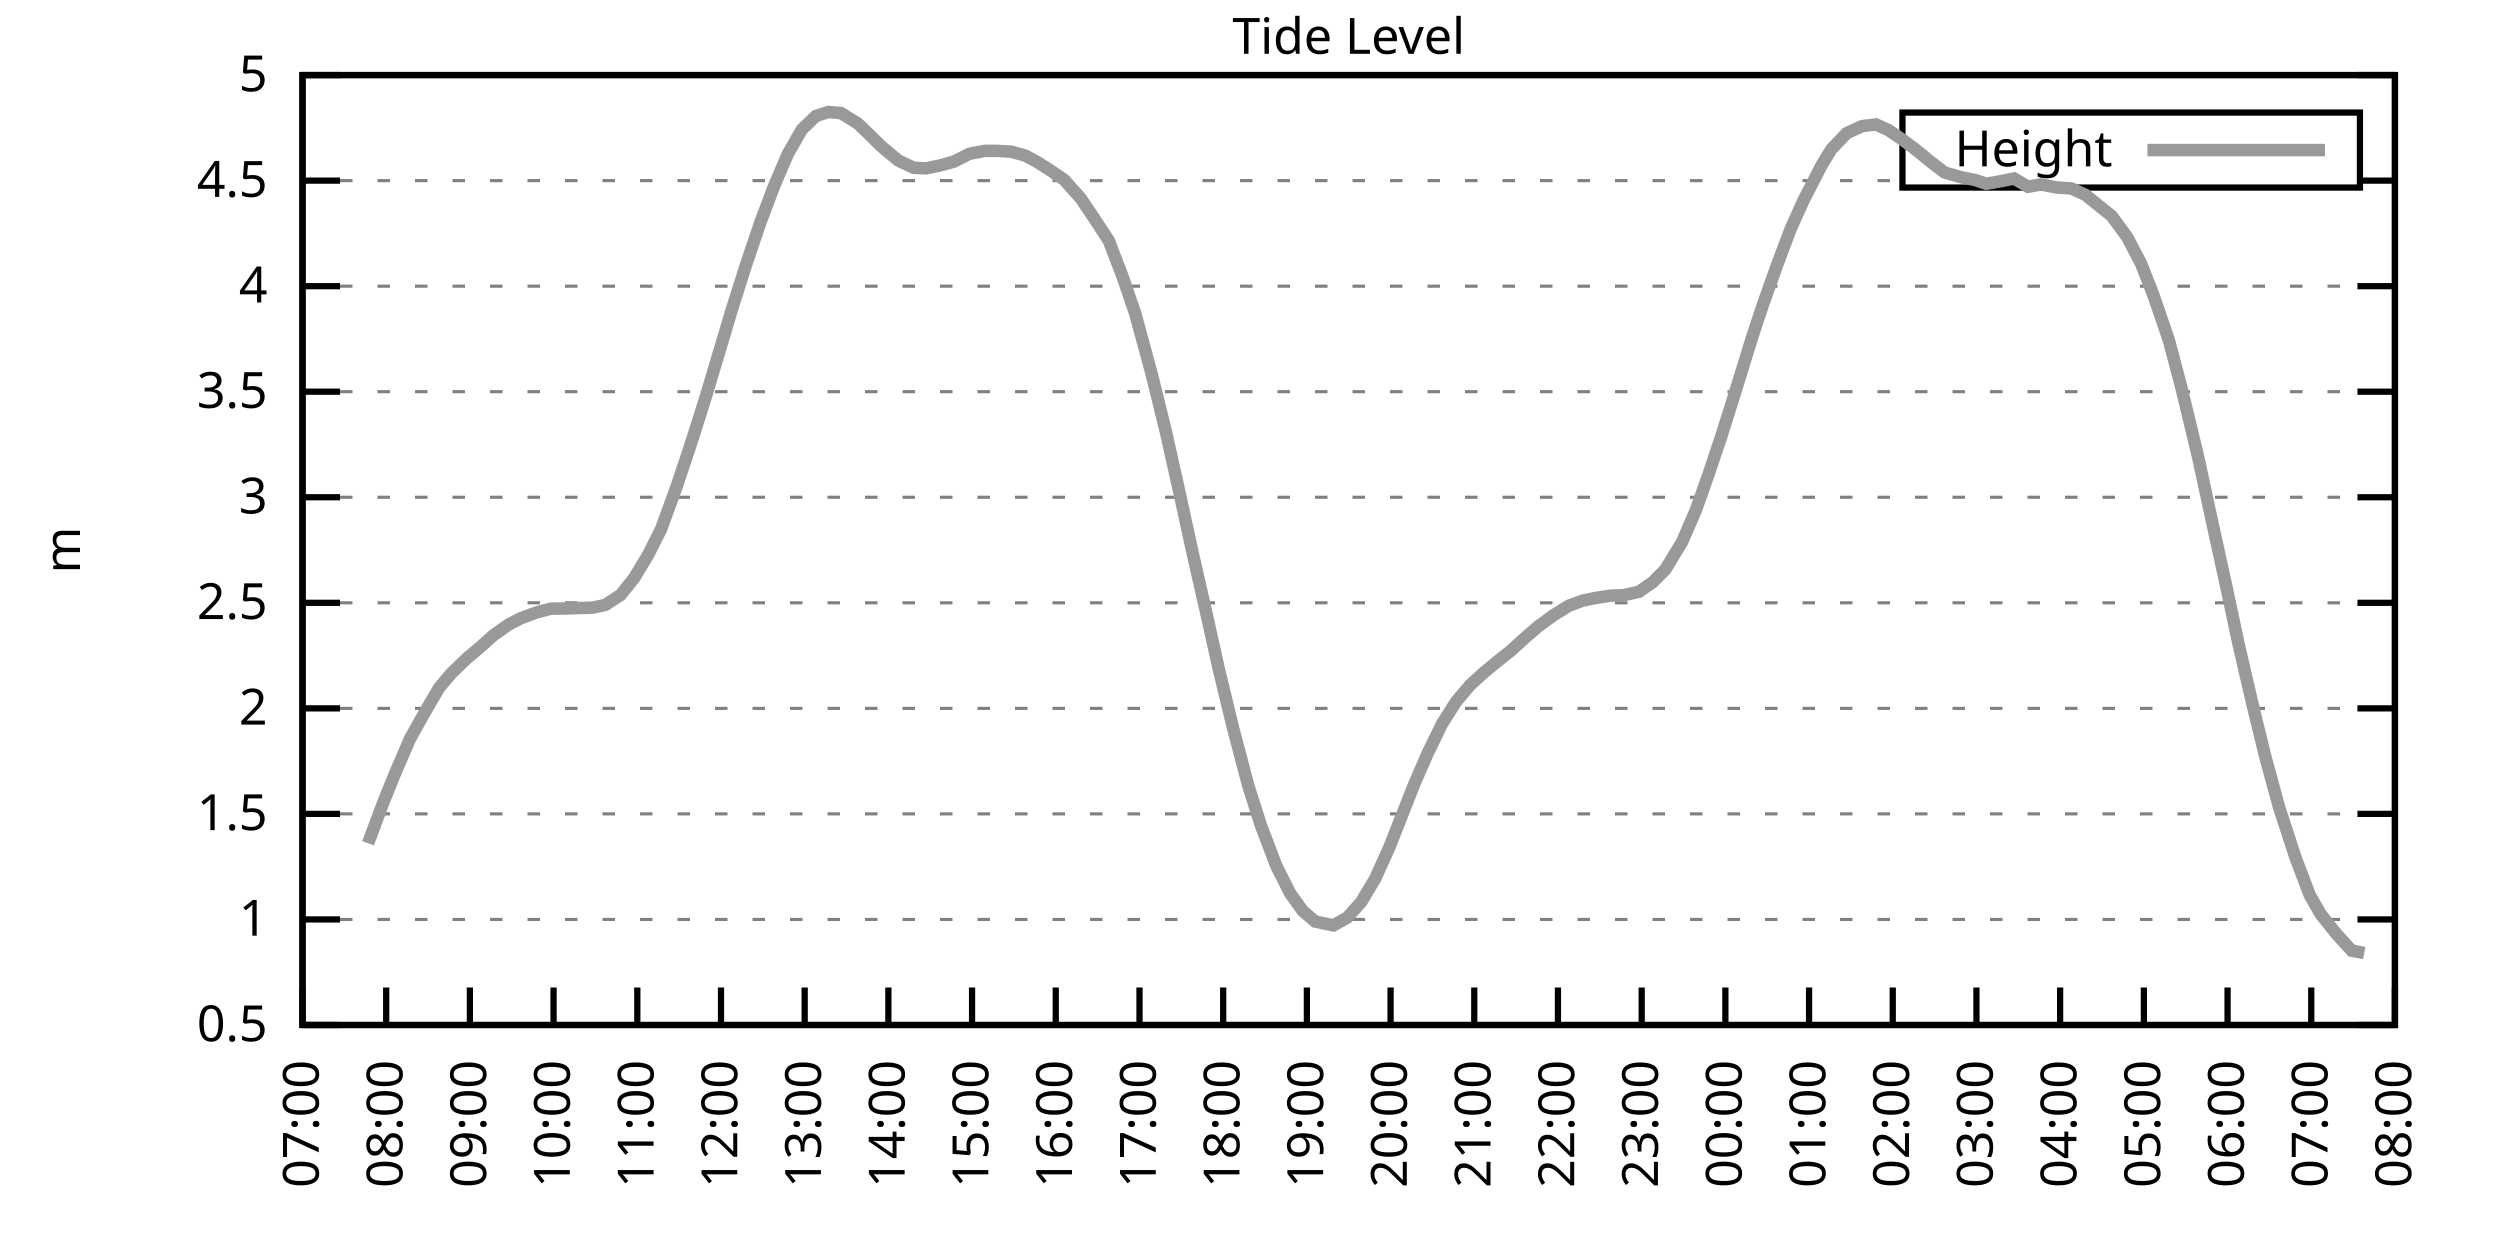
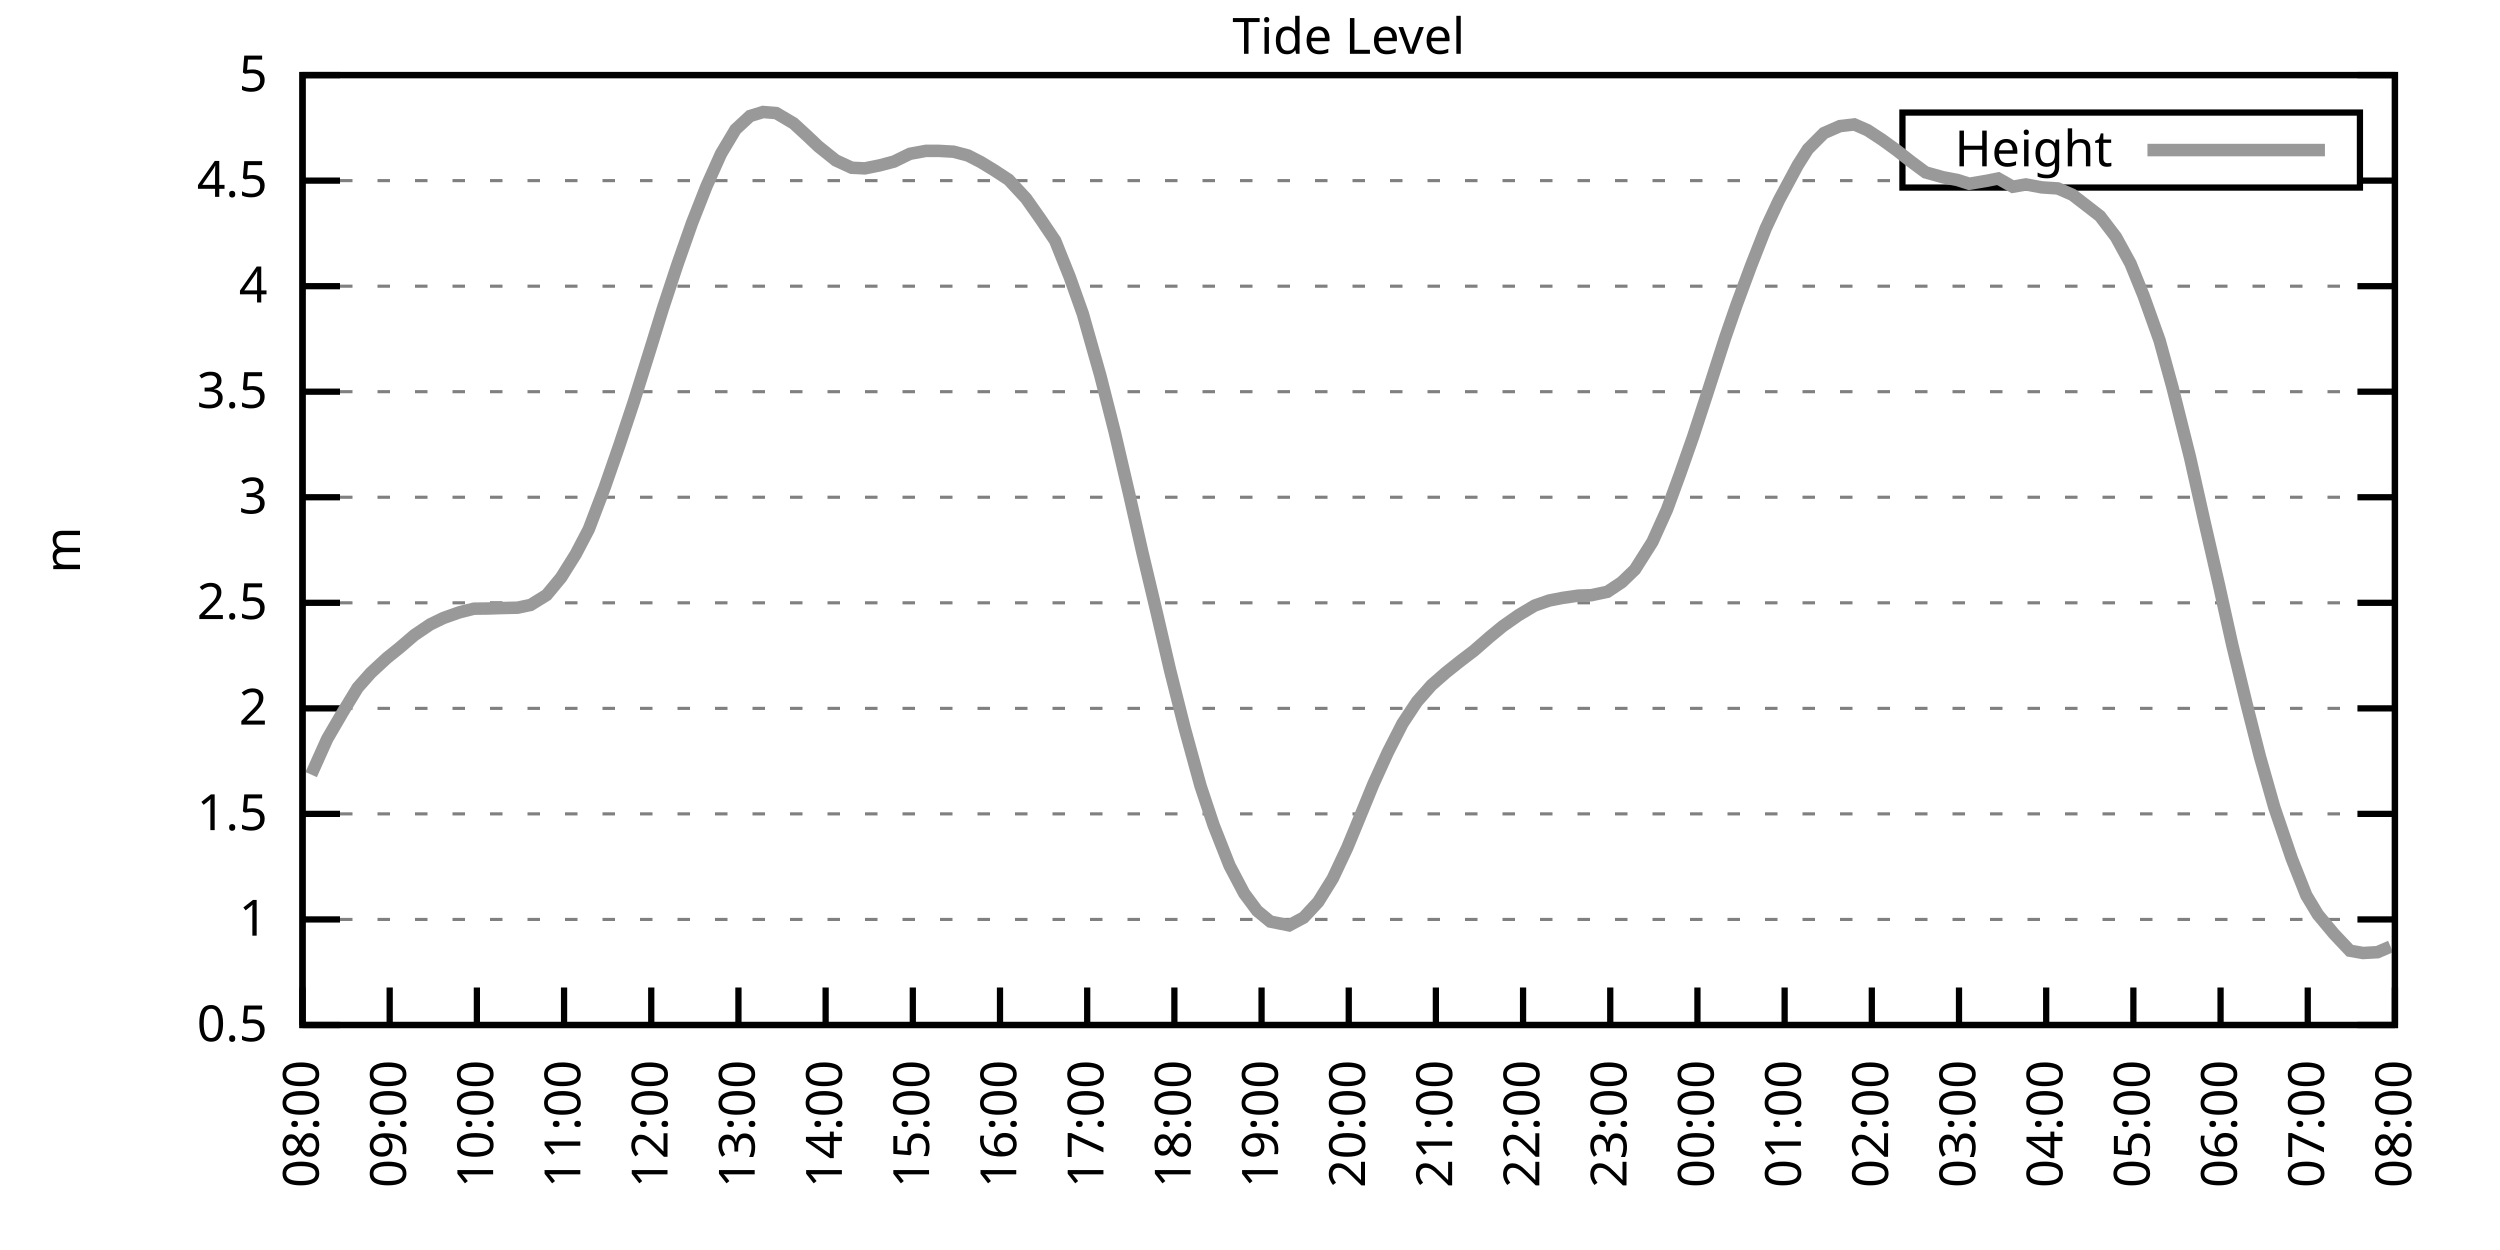
<svg xmlns="http://www.w3.org/2000/svg" xmlns:xlink="http://www.w3.org/1999/xlink" width="400" height="200" viewBox="0 0 400 200">
  <g id="gnuplot_canvas">
    <rect x="0" y="0" width="400" height="200" fill="none" />
    <defs>
      <circle id="gpDot" r="0.5" stroke-width="0.5" stroke="currentColor" />
      <path id="gpPt0" stroke-width="0.333" stroke="currentColor" d="M-1,0 h2 M0,-1 v2" />
      <path id="gpPt1" stroke-width="0.333" stroke="currentColor" d="M-1,-1 L1,1 M1,-1 L-1,1" />
      <path id="gpPt2" stroke-width="0.333" stroke="currentColor" d="M-1,0 L1,0 M0,-1 L0,1 M-1,-1 L1,1 M-1,1 L1,-1" />
      <rect id="gpPt3" stroke-width="0.333" stroke="currentColor" x="-1" y="-1" width="2" height="2" />
      <rect id="gpPt4" stroke-width="0.333" stroke="currentColor" fill="currentColor" x="-1" y="-1" width="2" height="2" />
      <circle id="gpPt5" stroke-width="0.333" stroke="currentColor" cx="0" cy="0" r="1" />
      <use xlink:href="#gpPt5" id="gpPt6" fill="currentColor" stroke="none" />
      <path id="gpPt7" stroke-width="0.333" stroke="currentColor" d="M0,-1.33 L-1.33,0.67 L1.33,0.67 z" />
      <use xlink:href="#gpPt7" id="gpPt8" fill="currentColor" stroke="none" />
      <use xlink:href="#gpPt7" id="gpPt9" stroke="currentColor" transform="rotate(180)" />
      <use xlink:href="#gpPt9" id="gpPt10" fill="currentColor" stroke="none" />
      <use xlink:href="#gpPt3" id="gpPt11" stroke="currentColor" transform="rotate(45)" />
      <use xlink:href="#gpPt11" id="gpPt12" fill="currentColor" stroke="none" />
      <path id="gpPt13" stroke-width="0.333" stroke="currentColor" d="M0,1.330 L1.265,0.411 L0.782,-1.067 L-0.782,-1.076 L-1.265,0.411 z" />
      <use xlink:href="#gpPt13" id="gpPt14" fill="currentColor" stroke="none" />
      <filter id="textbox" filterUnits="objectBoundingBox" x="0" y="0" height="1" width="1">
        <feFlood flood-color="white" flood-opacity="1" result="bgnd" />
        <feComposite in="SourceGraphic" in2="bgnd" operator="atop" />
      </filter>
      <filter id="greybox" filterUnits="objectBoundingBox" x="0" y="0" height="1" width="1">
        <feFlood flood-color="lightgrey" flood-opacity="1" result="grey" />
        <feComposite in="SourceGraphic" in2="grey" operator="atop" />
      </filter>
    </defs>
    <g fill="none" color="white" stroke="currentColor" stroke-width="1.00" stroke-linecap="butt" stroke-linejoin="miter">
</g>
    <g fill="none" color="black" stroke="currentColor" stroke-width="1.00" stroke-linecap="butt" stroke-linejoin="miter">
      <g stroke="none" shape-rendering="crispEdges">
        <polygon fill="rgb(255, 255, 255)" points="48.40,164.00 383.18,164.00 383.18,12.02 48.40,12.02 " />
      </g>
    </g>
    <g fill="none" color="black" stroke="currentColor" stroke-width="1.00" stroke-linecap="butt" stroke-linejoin="miter">
</g>
    <g fill="none" color="black" stroke="black" stroke-width="0.50" stroke-linecap="butt" stroke-linejoin="miter">
</g>
    <g fill="none" color="gray" stroke="currentColor" stroke-width="0.50" stroke-linecap="butt" stroke-linejoin="miter">
      <path stroke="gray" stroke-dasharray="2,4" class="gridline" d="M48.40,164.00 L383.19,164.00  " />
    </g>
    <g fill="none" color="gray" stroke="gray" stroke-width="1.00" stroke-linecap="butt" stroke-linejoin="miter">
</g>
    <g fill="none" color="black" stroke="currentColor" stroke-width="1.00" stroke-linecap="butt" stroke-linejoin="miter">
      <path stroke="black" d="M48.40,164.00 L54.40,164.00 M383.19,164.00 L377.19,164.00  " />
      <g transform="translate(42.80,166.60)" stroke="none" fill="black" font-family="Sans" font-size="8.00" text-anchor="end">
        <text>
          <tspan font-family="Sans"> 0.5</tspan>
        </text>
      </g>
    </g>
    <g fill="none" color="black" stroke="currentColor" stroke-width="1.00" stroke-linecap="butt" stroke-linejoin="miter">
</g>
    <g fill="none" color="black" stroke="black" stroke-width="0.50" stroke-linecap="butt" stroke-linejoin="miter">
</g>
    <g fill="none" color="gray" stroke="currentColor" stroke-width="0.50" stroke-linecap="butt" stroke-linejoin="miter">
      <path stroke="gray" stroke-dasharray="2,4" class="gridline" d="M48.40,147.11 L383.19,147.11  " />
    </g>
    <g fill="none" color="gray" stroke="gray" stroke-width="1.00" stroke-linecap="butt" stroke-linejoin="miter">
</g>
    <g fill="none" color="black" stroke="currentColor" stroke-width="1.00" stroke-linecap="butt" stroke-linejoin="miter">
      <path stroke="black" d="M48.40,147.11 L54.40,147.11 M383.19,147.11 L377.19,147.11  " />
      <g transform="translate(42.80,149.71)" stroke="none" fill="black" font-family="Sans" font-size="8.00" text-anchor="end">
        <text>
          <tspan font-family="Sans"> 1</tspan>
        </text>
      </g>
    </g>
    <g fill="none" color="black" stroke="currentColor" stroke-width="1.00" stroke-linecap="butt" stroke-linejoin="miter">
</g>
    <g fill="none" color="black" stroke="black" stroke-width="0.50" stroke-linecap="butt" stroke-linejoin="miter">
</g>
    <g fill="none" color="gray" stroke="currentColor" stroke-width="0.50" stroke-linecap="butt" stroke-linejoin="miter">
      <path stroke="gray" stroke-dasharray="2,4" class="gridline" d="M48.40,130.22 L383.19,130.22  " />
    </g>
    <g fill="none" color="gray" stroke="gray" stroke-width="1.00" stroke-linecap="butt" stroke-linejoin="miter">
</g>
    <g fill="none" color="black" stroke="currentColor" stroke-width="1.00" stroke-linecap="butt" stroke-linejoin="miter">
      <path stroke="black" d="M48.40,130.22 L54.40,130.22 M383.19,130.22 L377.19,130.22  " />
      <g transform="translate(42.80,132.82)" stroke="none" fill="black" font-family="Sans" font-size="8.00" text-anchor="end">
        <text>
          <tspan font-family="Sans"> 1.5</tspan>
        </text>
      </g>
    </g>
    <g fill="none" color="black" stroke="currentColor" stroke-width="1.00" stroke-linecap="butt" stroke-linejoin="miter">
</g>
    <g fill="none" color="black" stroke="black" stroke-width="0.50" stroke-linecap="butt" stroke-linejoin="miter">
</g>
    <g fill="none" color="gray" stroke="currentColor" stroke-width="0.50" stroke-linecap="butt" stroke-linejoin="miter">
      <path stroke="gray" stroke-dasharray="2,4" class="gridline" d="M48.40,113.34 L383.19,113.34  " />
    </g>
    <g fill="none" color="gray" stroke="gray" stroke-width="1.00" stroke-linecap="butt" stroke-linejoin="miter">
</g>
    <g fill="none" color="black" stroke="currentColor" stroke-width="1.00" stroke-linecap="butt" stroke-linejoin="miter">
      <path stroke="black" d="M48.40,113.34 L54.40,113.34 M383.19,113.34 L377.19,113.34  " />
      <g transform="translate(42.80,115.94)" stroke="none" fill="black" font-family="Sans" font-size="8.00" text-anchor="end">
        <text>
          <tspan font-family="Sans"> 2</tspan>
        </text>
      </g>
    </g>
    <g fill="none" color="black" stroke="currentColor" stroke-width="1.00" stroke-linecap="butt" stroke-linejoin="miter">
</g>
    <g fill="none" color="black" stroke="black" stroke-width="0.50" stroke-linecap="butt" stroke-linejoin="miter">
</g>
    <g fill="none" color="gray" stroke="currentColor" stroke-width="0.50" stroke-linecap="butt" stroke-linejoin="miter">
      <path stroke="gray" stroke-dasharray="2,4" class="gridline" d="M48.40,96.45 L383.19,96.45  " />
    </g>
    <g fill="none" color="gray" stroke="gray" stroke-width="1.00" stroke-linecap="butt" stroke-linejoin="miter">
</g>
    <g fill="none" color="black" stroke="currentColor" stroke-width="1.00" stroke-linecap="butt" stroke-linejoin="miter">
      <path stroke="black" d="M48.40,96.45 L54.40,96.45 M383.19,96.45 L377.19,96.45  " />
      <g transform="translate(42.80,99.05)" stroke="none" fill="black" font-family="Sans" font-size="8.00" text-anchor="end">
        <text>
          <tspan font-family="Sans"> 2.5</tspan>
        </text>
      </g>
    </g>
    <g fill="none" color="black" stroke="currentColor" stroke-width="1.00" stroke-linecap="butt" stroke-linejoin="miter">
</g>
    <g fill="none" color="black" stroke="black" stroke-width="0.50" stroke-linecap="butt" stroke-linejoin="miter">
</g>
    <g fill="none" color="gray" stroke="currentColor" stroke-width="0.50" stroke-linecap="butt" stroke-linejoin="miter">
      <path stroke="gray" stroke-dasharray="2,4" class="gridline" d="M48.40,79.56 L383.19,79.56  " />
    </g>
    <g fill="none" color="gray" stroke="gray" stroke-width="1.00" stroke-linecap="butt" stroke-linejoin="miter">
</g>
    <g fill="none" color="black" stroke="currentColor" stroke-width="1.00" stroke-linecap="butt" stroke-linejoin="miter">
      <path stroke="black" d="M48.40,79.56 L54.40,79.56 M383.19,79.56 L377.19,79.56  " />
      <g transform="translate(42.80,82.16)" stroke="none" fill="black" font-family="Sans" font-size="8.00" text-anchor="end">
        <text>
          <tspan font-family="Sans"> 3</tspan>
        </text>
      </g>
    </g>
    <g fill="none" color="black" stroke="currentColor" stroke-width="1.00" stroke-linecap="butt" stroke-linejoin="miter">
</g>
    <g fill="none" color="black" stroke="black" stroke-width="0.50" stroke-linecap="butt" stroke-linejoin="miter">
</g>
    <g fill="none" color="gray" stroke="currentColor" stroke-width="0.50" stroke-linecap="butt" stroke-linejoin="miter">
      <path stroke="gray" stroke-dasharray="2,4" class="gridline" d="M48.40,62.67 L383.19,62.67  " />
    </g>
    <g fill="none" color="gray" stroke="gray" stroke-width="1.00" stroke-linecap="butt" stroke-linejoin="miter">
</g>
    <g fill="none" color="black" stroke="currentColor" stroke-width="1.00" stroke-linecap="butt" stroke-linejoin="miter">
      <path stroke="black" d="M48.40,62.67 L54.40,62.67 M383.19,62.67 L377.19,62.67  " />
      <g transform="translate(42.80,65.27)" stroke="none" fill="black" font-family="Sans" font-size="8.00" text-anchor="end">
        <text>
          <tspan font-family="Sans"> 3.5</tspan>
        </text>
      </g>
    </g>
    <g fill="none" color="black" stroke="currentColor" stroke-width="1.00" stroke-linecap="butt" stroke-linejoin="miter">
</g>
    <g fill="none" color="black" stroke="black" stroke-width="0.50" stroke-linecap="butt" stroke-linejoin="miter">
</g>
    <g fill="none" color="gray" stroke="currentColor" stroke-width="0.50" stroke-linecap="butt" stroke-linejoin="miter">
      <path stroke="gray" stroke-dasharray="2,4" class="gridline" d="M48.40,45.79 L383.19,45.79  " />
    </g>
    <g fill="none" color="gray" stroke="gray" stroke-width="1.00" stroke-linecap="butt" stroke-linejoin="miter">
</g>
    <g fill="none" color="black" stroke="currentColor" stroke-width="1.00" stroke-linecap="butt" stroke-linejoin="miter">
      <path stroke="black" d="M48.40,45.79 L54.40,45.79 M383.19,45.79 L377.19,45.79  " />
      <g transform="translate(42.80,48.39)" stroke="none" fill="black" font-family="Sans" font-size="8.00" text-anchor="end">
        <text>
          <tspan font-family="Sans"> 4</tspan>
        </text>
      </g>
    </g>
    <g fill="none" color="black" stroke="currentColor" stroke-width="1.00" stroke-linecap="butt" stroke-linejoin="miter">
</g>
    <g fill="none" color="black" stroke="black" stroke-width="0.50" stroke-linecap="butt" stroke-linejoin="miter">
</g>
    <g fill="none" color="gray" stroke="currentColor" stroke-width="0.50" stroke-linecap="butt" stroke-linejoin="miter">
      <path stroke="gray" stroke-dasharray="2,4" class="gridline" d="M48.40,28.90 L304.39,28.90 M377.59,28.90 L383.19,28.90  " />
    </g>
    <g fill="none" color="gray" stroke="gray" stroke-width="1.00" stroke-linecap="butt" stroke-linejoin="miter">
</g>
    <g fill="none" color="black" stroke="currentColor" stroke-width="1.00" stroke-linecap="butt" stroke-linejoin="miter">
      <path stroke="black" d="M48.40,28.90 L54.40,28.90 M383.19,28.90 L377.19,28.90  " />
      <g transform="translate(42.80,31.50)" stroke="none" fill="black" font-family="Sans" font-size="8.00" text-anchor="end">
        <text>
          <tspan font-family="Sans"> 4.5</tspan>
        </text>
      </g>
    </g>
    <g fill="none" color="black" stroke="currentColor" stroke-width="1.00" stroke-linecap="butt" stroke-linejoin="miter">
</g>
    <g fill="none" color="black" stroke="black" stroke-width="0.50" stroke-linecap="butt" stroke-linejoin="miter">
</g>
    <g fill="none" color="gray" stroke="currentColor" stroke-width="0.50" stroke-linecap="butt" stroke-linejoin="miter">
      <path stroke="gray" stroke-dasharray="2,4" class="gridline" d="M48.40,12.01 L383.19,12.01  " />
    </g>
    <g fill="none" color="gray" stroke="gray" stroke-width="1.00" stroke-linecap="butt" stroke-linejoin="miter">
</g>
    <g fill="none" color="black" stroke="currentColor" stroke-width="1.00" stroke-linecap="butt" stroke-linejoin="miter">
      <path stroke="black" d="M48.40,12.01 L54.40,12.01 M383.19,12.01 L377.19,12.01  " />
      <g transform="translate(42.80,14.61)" stroke="none" fill="black" font-family="Sans" font-size="8.00" text-anchor="end">
        <text>
          <tspan font-family="Sans"> 5</tspan>
        </text>
      </g>
    </g>
    <g fill="none" color="black" stroke="currentColor" stroke-width="1.00" stroke-linecap="butt" stroke-linejoin="miter">
      <path stroke="black" d="M48.40,164.00 L48.40,158.00  " />
      <g transform="translate(51.00,169.60) rotate(270.00)" stroke="none" fill="black" font-family="Sans" font-size="8.00" text-anchor="end">
        <text>
-           <tspan font-family="Sans">07:00</tspan>
-         </text>
-       </g>
-     </g>
-     <g fill="none" color="black" stroke="currentColor" stroke-width="1.00" stroke-linecap="butt" stroke-linejoin="miter">
-       <path stroke="black" d="M61.79,164.00 L61.79,158.00  " />
-       <g transform="translate(64.39,169.60) rotate(270.00)" stroke="none" fill="black" font-family="Sans" font-size="8.00" text-anchor="end">
-         <text>
          <tspan font-family="Sans">08:00</tspan>
        </text>
      </g>
    </g>
    <g fill="none" color="black" stroke="currentColor" stroke-width="1.00" stroke-linecap="butt" stroke-linejoin="miter">
-       <path stroke="black" d="M75.18,164.00 L75.18,158.00  " />
-       <g transform="translate(77.78,169.60) rotate(270.00)" stroke="none" fill="black" font-family="Sans" font-size="8.00" text-anchor="end">
+       <path stroke="black" d="M62.35,164.00 L62.35,158.00  " />
+       <g transform="translate(64.95,169.60) rotate(270.00)" stroke="none" fill="black" font-family="Sans" font-size="8.00" text-anchor="end">
        <text>
          <tspan font-family="Sans">09:00</tspan>
        </text>
      </g>
    </g>
    <g fill="none" color="black" stroke="currentColor" stroke-width="1.00" stroke-linecap="butt" stroke-linejoin="miter">
-       <path stroke="black" d="M88.57,164.00 L88.57,158.00  " />
-       <g transform="translate(91.17,169.60) rotate(270.00)" stroke="none" fill="black" font-family="Sans" font-size="8.00" text-anchor="end">
+       <path stroke="black" d="M76.30,164.00 L76.30,158.00  " />
+       <g transform="translate(78.90,169.60) rotate(270.00)" stroke="none" fill="black" font-family="Sans" font-size="8.00" text-anchor="end">
        <text>
          <tspan font-family="Sans">10:00</tspan>
        </text>
      </g>
    </g>
    <g fill="none" color="black" stroke="currentColor" stroke-width="1.00" stroke-linecap="butt" stroke-linejoin="miter">
-       <path stroke="black" d="M101.97,164.00 L101.97,158.00  " />
-       <g transform="translate(104.57,169.60) rotate(270.00)" stroke="none" fill="black" font-family="Sans" font-size="8.00" text-anchor="end">
+       <path stroke="black" d="M90.25,164.00 L90.25,158.00  " />
+       <g transform="translate(92.85,169.60) rotate(270.00)" stroke="none" fill="black" font-family="Sans" font-size="8.00" text-anchor="end">
        <text>
          <tspan font-family="Sans">11:00</tspan>
        </text>
      </g>
    </g>
    <g fill="none" color="black" stroke="currentColor" stroke-width="1.00" stroke-linecap="butt" stroke-linejoin="miter">
-       <path stroke="black" d="M115.36,164.00 L115.36,158.00  " />
-       <g transform="translate(117.96,169.60) rotate(270.00)" stroke="none" fill="black" font-family="Sans" font-size="8.00" text-anchor="end">
+       <path stroke="black" d="M104.20,164.00 L104.20,158.00  " />
+       <g transform="translate(106.80,169.60) rotate(270.00)" stroke="none" fill="black" font-family="Sans" font-size="8.00" text-anchor="end">
        <text>
          <tspan font-family="Sans">12:00</tspan>
        </text>
      </g>
    </g>
    <g fill="none" color="black" stroke="currentColor" stroke-width="1.00" stroke-linecap="butt" stroke-linejoin="miter">
-       <path stroke="black" d="M128.75,164.00 L128.75,158.00  " />
-       <g transform="translate(131.35,169.60) rotate(270.00)" stroke="none" fill="black" font-family="Sans" font-size="8.00" text-anchor="end">
+       <path stroke="black" d="M118.15,164.00 L118.15,158.00  " />
+       <g transform="translate(120.75,169.60) rotate(270.00)" stroke="none" fill="black" font-family="Sans" font-size="8.00" text-anchor="end">
        <text>
          <tspan font-family="Sans">13:00</tspan>
        </text>
      </g>
    </g>
    <g fill="none" color="black" stroke="currentColor" stroke-width="1.00" stroke-linecap="butt" stroke-linejoin="miter">
-       <path stroke="black" d="M142.14,164.00 L142.14,158.00  " />
-       <g transform="translate(144.74,169.60) rotate(270.00)" stroke="none" fill="black" font-family="Sans" font-size="8.00" text-anchor="end">
+       <path stroke="black" d="M132.10,164.00 L132.10,158.00  " />
+       <g transform="translate(134.70,169.60) rotate(270.00)" stroke="none" fill="black" font-family="Sans" font-size="8.00" text-anchor="end">
        <text>
          <tspan font-family="Sans">14:00</tspan>
        </text>
      </g>
    </g>
    <g fill="none" color="black" stroke="currentColor" stroke-width="1.00" stroke-linecap="butt" stroke-linejoin="miter">
-       <path stroke="black" d="M155.53,164.00 L155.53,158.00  " />
-       <g transform="translate(158.13,169.60) rotate(270.00)" stroke="none" fill="black" font-family="Sans" font-size="8.00" text-anchor="end">
+       <path stroke="black" d="M146.05,164.00 L146.05,158.00  " />
+       <g transform="translate(148.65,169.60) rotate(270.00)" stroke="none" fill="black" font-family="Sans" font-size="8.00" text-anchor="end">
        <text>
          <tspan font-family="Sans">15:00</tspan>
        </text>
      </g>
    </g>
    <g fill="none" color="black" stroke="currentColor" stroke-width="1.00" stroke-linecap="butt" stroke-linejoin="miter">
-       <path stroke="black" d="M168.92,164.00 L168.92,158.00  " />
-       <g transform="translate(171.52,169.60) rotate(270.00)" stroke="none" fill="black" font-family="Sans" font-size="8.00" text-anchor="end">
+       <path stroke="black" d="M160.00,164.00 L160.00,158.00  " />
+       <g transform="translate(162.60,169.60) rotate(270.00)" stroke="none" fill="black" font-family="Sans" font-size="8.00" text-anchor="end">
        <text>
          <tspan font-family="Sans">16:00</tspan>
        </text>
      </g>
    </g>
    <g fill="none" color="black" stroke="currentColor" stroke-width="1.00" stroke-linecap="butt" stroke-linejoin="miter">
-       <path stroke="black" d="M182.32,164.00 L182.32,158.00  " />
-       <g transform="translate(184.92,169.60) rotate(270.00)" stroke="none" fill="black" font-family="Sans" font-size="8.00" text-anchor="end">
+       <path stroke="black" d="M173.95,164.00 L173.95,158.00  " />
+       <g transform="translate(176.55,169.60) rotate(270.00)" stroke="none" fill="black" font-family="Sans" font-size="8.00" text-anchor="end">
        <text>
          <tspan font-family="Sans">17:00</tspan>
        </text>
      </g>
    </g>
    <g fill="none" color="black" stroke="currentColor" stroke-width="1.00" stroke-linecap="butt" stroke-linejoin="miter">
-       <path stroke="black" d="M195.71,164.00 L195.71,158.00  " />
-       <g transform="translate(198.31,169.60) rotate(270.00)" stroke="none" fill="black" font-family="Sans" font-size="8.00" text-anchor="end">
+       <path stroke="black" d="M187.90,164.00 L187.90,158.00  " />
+       <g transform="translate(190.50,169.60) rotate(270.00)" stroke="none" fill="black" font-family="Sans" font-size="8.00" text-anchor="end">
        <text>
          <tspan font-family="Sans">18:00</tspan>
        </text>
      </g>
    </g>
    <g fill="none" color="black" stroke="currentColor" stroke-width="1.00" stroke-linecap="butt" stroke-linejoin="miter">
-       <path stroke="black" d="M209.10,164.00 L209.10,158.00  " />
-       <g transform="translate(211.70,169.60) rotate(270.00)" stroke="none" fill="black" font-family="Sans" font-size="8.00" text-anchor="end">
+       <path stroke="black" d="M201.85,164.00 L201.85,158.00  " />
+       <g transform="translate(204.45,169.60) rotate(270.00)" stroke="none" fill="black" font-family="Sans" font-size="8.00" text-anchor="end">
        <text>
          <tspan font-family="Sans">19:00</tspan>
        </text>
      </g>
    </g>
    <g fill="none" color="black" stroke="currentColor" stroke-width="1.00" stroke-linecap="butt" stroke-linejoin="miter">
-       <path stroke="black" d="M222.49,164.00 L222.49,158.00  " />
-       <g transform="translate(225.09,169.60) rotate(270.00)" stroke="none" fill="black" font-family="Sans" font-size="8.00" text-anchor="end">
+       <path stroke="black" d="M215.80,164.00 L215.80,158.00  " />
+       <g transform="translate(218.40,169.60) rotate(270.00)" stroke="none" fill="black" font-family="Sans" font-size="8.00" text-anchor="end">
        <text>
          <tspan font-family="Sans">20:00</tspan>
        </text>
      </g>
    </g>
    <g fill="none" color="black" stroke="currentColor" stroke-width="1.00" stroke-linecap="butt" stroke-linejoin="miter">
-       <path stroke="black" d="M235.88,164.00 L235.88,158.00  " />
-       <g transform="translate(238.48,169.60) rotate(270.00)" stroke="none" fill="black" font-family="Sans" font-size="8.00" text-anchor="end">
+       <path stroke="black" d="M229.74,164.00 L229.74,158.00  " />
+       <g transform="translate(232.34,169.60) rotate(270.00)" stroke="none" fill="black" font-family="Sans" font-size="8.00" text-anchor="end">
        <text>
          <tspan font-family="Sans">21:00</tspan>
        </text>
      </g>
    </g>
    <g fill="none" color="black" stroke="currentColor" stroke-width="1.00" stroke-linecap="butt" stroke-linejoin="miter">
-       <path stroke="black" d="M249.27,164.00 L249.27,158.00  " />
-       <g transform="translate(251.87,169.60) rotate(270.00)" stroke="none" fill="black" font-family="Sans" font-size="8.00" text-anchor="end">
+       <path stroke="black" d="M243.69,164.00 L243.69,158.00  " />
+       <g transform="translate(246.29,169.60) rotate(270.00)" stroke="none" fill="black" font-family="Sans" font-size="8.00" text-anchor="end">
        <text>
          <tspan font-family="Sans">22:00</tspan>
        </text>
      </g>
    </g>
    <g fill="none" color="black" stroke="currentColor" stroke-width="1.00" stroke-linecap="butt" stroke-linejoin="miter">
-       <path stroke="black" d="M262.67,164.00 L262.67,158.00  " />
-       <g transform="translate(265.27,169.60) rotate(270.00)" stroke="none" fill="black" font-family="Sans" font-size="8.00" text-anchor="end">
+       <path stroke="black" d="M257.64,164.00 L257.64,158.00  " />
+       <g transform="translate(260.24,169.60) rotate(270.00)" stroke="none" fill="black" font-family="Sans" font-size="8.00" text-anchor="end">
        <text>
          <tspan font-family="Sans">23:00</tspan>
        </text>
      </g>
    </g>
    <g fill="none" color="black" stroke="currentColor" stroke-width="1.00" stroke-linecap="butt" stroke-linejoin="miter">
-       <path stroke="black" d="M276.06,164.00 L276.06,158.00  " />
-       <g transform="translate(278.66,169.60) rotate(270.00)" stroke="none" fill="black" font-family="Sans" font-size="8.00" text-anchor="end">
+       <path stroke="black" d="M271.59,164.00 L271.59,158.00  " />
+       <g transform="translate(274.19,169.60) rotate(270.00)" stroke="none" fill="black" font-family="Sans" font-size="8.00" text-anchor="end">
        <text>
          <tspan font-family="Sans">00:00</tspan>
        </text>
      </g>
    </g>
    <g fill="none" color="black" stroke="currentColor" stroke-width="1.00" stroke-linecap="butt" stroke-linejoin="miter">
-       <path stroke="black" d="M289.45,164.00 L289.45,158.00  " />
-       <g transform="translate(292.05,169.60) rotate(270.00)" stroke="none" fill="black" font-family="Sans" font-size="8.00" text-anchor="end">
+       <path stroke="black" d="M285.54,164.00 L285.54,158.00  " />
+       <g transform="translate(288.14,169.60) rotate(270.00)" stroke="none" fill="black" font-family="Sans" font-size="8.00" text-anchor="end">
        <text>
          <tspan font-family="Sans">01:00</tspan>
        </text>
      </g>
    </g>
    <g fill="none" color="black" stroke="currentColor" stroke-width="1.00" stroke-linecap="butt" stroke-linejoin="miter">
-       <path stroke="black" d="M302.84,164.00 L302.84,158.00  " />
-       <g transform="translate(305.44,169.60) rotate(270.00)" stroke="none" fill="black" font-family="Sans" font-size="8.00" text-anchor="end">
+       <path stroke="black" d="M299.49,164.00 L299.49,158.00  " />
+       <g transform="translate(302.09,169.60) rotate(270.00)" stroke="none" fill="black" font-family="Sans" font-size="8.00" text-anchor="end">
        <text>
          <tspan font-family="Sans">02:00</tspan>
        </text>
      </g>
    </g>
    <g fill="none" color="black" stroke="currentColor" stroke-width="1.00" stroke-linecap="butt" stroke-linejoin="miter">
-       <path stroke="black" d="M316.23,164.00 L316.23,158.00  " />
-       <g transform="translate(318.83,169.60) rotate(270.00)" stroke="none" fill="black" font-family="Sans" font-size="8.00" text-anchor="end">
+       <path stroke="black" d="M313.44,164.00 L313.44,158.00  " />
+       <g transform="translate(316.04,169.60) rotate(270.00)" stroke="none" fill="black" font-family="Sans" font-size="8.00" text-anchor="end">
        <text>
          <tspan font-family="Sans">03:00</tspan>
        </text>
      </g>
    </g>
    <g fill="none" color="black" stroke="currentColor" stroke-width="1.00" stroke-linecap="butt" stroke-linejoin="miter">
-       <path stroke="black" d="M329.62,164.00 L329.62,158.00  " />
-       <g transform="translate(332.22,169.60) rotate(270.00)" stroke="none" fill="black" font-family="Sans" font-size="8.00" text-anchor="end">
+       <path stroke="black" d="M327.39,164.00 L327.39,158.00  " />
+       <g transform="translate(329.99,169.60) rotate(270.00)" stroke="none" fill="black" font-family="Sans" font-size="8.00" text-anchor="end">
        <text>
          <tspan font-family="Sans">04:00</tspan>
        </text>
      </g>
    </g>
    <g fill="none" color="black" stroke="currentColor" stroke-width="1.00" stroke-linecap="butt" stroke-linejoin="miter">
-       <path stroke="black" d="M343.02,164.00 L343.02,158.00  " />
-       <g transform="translate(345.62,169.60) rotate(270.00)" stroke="none" fill="black" font-family="Sans" font-size="8.00" text-anchor="end">
+       <path stroke="black" d="M341.34,164.00 L341.34,158.00  " />
+       <g transform="translate(343.94,169.60) rotate(270.00)" stroke="none" fill="black" font-family="Sans" font-size="8.00" text-anchor="end">
        <text>
          <tspan font-family="Sans">05:00</tspan>
        </text>
      </g>
    </g>
    <g fill="none" color="black" stroke="currentColor" stroke-width="1.00" stroke-linecap="butt" stroke-linejoin="miter">
-       <path stroke="black" d="M356.41,164.00 L356.41,158.00  " />
-       <g transform="translate(359.01,169.60) rotate(270.00)" stroke="none" fill="black" font-family="Sans" font-size="8.00" text-anchor="end">
+       <path stroke="black" d="M355.29,164.00 L355.29,158.00  " />
+       <g transform="translate(357.89,169.60) rotate(270.00)" stroke="none" fill="black" font-family="Sans" font-size="8.00" text-anchor="end">
        <text>
          <tspan font-family="Sans">06:00</tspan>
        </text>
      </g>
    </g>
    <g fill="none" color="black" stroke="currentColor" stroke-width="1.00" stroke-linecap="butt" stroke-linejoin="miter">
-       <path stroke="black" d="M369.80,164.00 L369.80,158.00  " />
-       <g transform="translate(372.40,169.60) rotate(270.00)" stroke="none" fill="black" font-family="Sans" font-size="8.00" text-anchor="end">
+       <path stroke="black" d="M369.24,164.00 L369.24,158.00  " />
+       <g transform="translate(371.84,169.60) rotate(270.00)" stroke="none" fill="black" font-family="Sans" font-size="8.00" text-anchor="end">
        <text>
          <tspan font-family="Sans">07:00</tspan>
        </text>
      </g>
    </g>
    <g fill="none" color="black" stroke="currentColor" stroke-width="1.00" stroke-linecap="butt" stroke-linejoin="miter">
      <path stroke="black" d="M383.19,164.00 L383.19,158.00  " />
      <g transform="translate(385.79,169.60) rotate(270.00)" stroke="none" fill="black" font-family="Sans" font-size="8.00" text-anchor="end">
        <text>
          <tspan font-family="Sans">08:00</tspan>
        </text>
      </g>
    </g>
    <g fill="none" color="black" stroke="currentColor" stroke-width="1.00" stroke-linecap="butt" stroke-linejoin="miter">
</g>
    <g fill="none" color="black" stroke="currentColor" stroke-width="1.00" stroke-linecap="butt" stroke-linejoin="miter">
      <path stroke="black" d="M48.40,12.01 L48.40,164.00 L383.19,164.00 L383.19,12.01 L48.40,12.01 Z  " />
    </g>
    <g fill="none" color="black" stroke="currentColor" stroke-width="1.00" stroke-linecap="butt" stroke-linejoin="miter">
</g>
    <g fill="none" color="black" stroke="currentColor" stroke-width="1.00" stroke-linecap="butt" stroke-linejoin="miter">
      <path stroke="black" d="M304.39,30.01 L304.39,18.01 L377.59,18.01 L377.59,30.01 L304.39,30.01 Z  " />
    </g>
    <g id="Tide_level_plot_1">
      <g fill="none" color="white" stroke="black" stroke-width="2.00" stroke-linecap="butt" stroke-linejoin="miter">
</g>
      <g fill="none" color="black" stroke="currentColor" stroke-width="2.00" stroke-linecap="butt" stroke-linejoin="miter">
        <g transform="translate(337.99,26.61)" stroke="none" fill="black" font-family="Sans" font-size="8.00" text-anchor="end">
          <text>
            <tspan font-family="Sans">Height</tspan>
          </text>
        </g>
      </g>
      <g fill="none" color="black" stroke="currentColor" stroke-width="2.00" stroke-linecap="butt" stroke-linejoin="miter">
-         <path stroke="rgb(153, 153, 153)" d="M343.59,24.01 L371.99,24.01 M58.89,134.92 L61.35,128.33 L63.13,123.94 L65.59,118.23 L68.04,113.84 L70.27,110.03   L72.28,107.66 L74.74,105.30 L76.75,103.61 L78.98,101.62 L81.43,99.89 L83.44,98.88 L85.90,97.97 L88.13,97.39   L90.36,97.36 L92.37,97.29 L94.82,97.23 L96.83,96.79 L99.29,95.20 L101.52,92.40 L103.75,88.68 L105.76,84.69   L108.22,77.97 L110.45,71.29 L112.68,64.29 L115.13,56.12 L117.14,49.37 L119.38,42.34 L121.61,35.72 L123.84,29.81   L126.07,24.61 L128.30,20.72 L130.54,18.56 L132.54,17.92 L134.55,18.09 L137.23,19.74 L139.24,21.67 L141.03,23.43   L143.70,25.66 L146.16,26.84 L148.17,26.94 L150.40,26.47 L152.63,25.86 L155.09,24.61 L157.54,24.14 L159.55,24.14   L161.78,24.27 L164.01,24.88 L166.02,25.96 L168.03,27.24 L170.26,28.76 L172.94,31.77 L175.17,35.08 L177.41,38.52   L179.64,44.33 L181.65,50.21 L184.32,60.04 L186.56,69.16 L188.79,79.16 L190.80,88.38 L193.03,98.17 L195.04,107.19   L197.27,116.41 L199.73,125.73 L201.73,132.01 L204.19,138.50 L206.42,142.92 L208.43,145.73 L210.44,147.45 L213.34,148.06   L215.57,146.81 L217.80,144.31 L220.04,140.56 L222.27,135.63 L223.83,131.68 L226.29,125.43 L228.52,120.33 L230.75,115.77   L232.98,112.26 L235.21,109.62 L237.44,107.59 L239.68,105.74 L241.69,104.15 L244.14,101.92 L246.15,100.20 L248.60,98.41   L251.06,96.89 L253.29,96.08 L255.30,95.67 L257.76,95.30 L259.76,95.23 L262.22,94.69 L264.45,93.14 L266.46,91.11   L269.14,86.69 L271.37,81.55 L273.38,75.85 L275.39,69.87 L277.62,62.77 L280.30,54.09 L282.08,48.72 L284.32,42.44   L286.55,36.53 L288.56,32.07 L291.46,26.43 L293.02,23.87 L295.48,21.30 L297.93,20.18 L300.16,19.91 L302.17,20.83   L304.40,22.35 L306.63,24.03 L308.87,25.86 L311.10,27.58 L313.78,28.36 L316.01,28.80 L317.79,29.40 L320.47,28.93   L322.26,28.56 L324.49,29.88 L326.50,29.51 L328.95,29.98 L331.41,30.15 L333.64,31.16 L335.87,32.95 L337.88,34.57   L340.34,37.92 L342.57,42.17 L344.58,47.31 L347.03,54.47 L349.04,62.07 L351.72,73.21 L353.95,83.55 L356.18,93.71   L358.19,103.14 L360.42,112.76 L362.43,121.00 L364.66,129.18 L367.34,137.38 L369.58,143.26 L371.36,146.34 L373.82,149.41   L376.27,152.11 L378.28,152.48  " />
+         <path stroke="rgb(153, 153, 153)" d="M343.59,24.01 L371.99,24.01 M49.79,123.94 L52.35,118.23 L54.91,113.84 L57.23,110.03 L59.33,107.66 L61.88,105.30   L63.98,103.61 L66.30,101.62 L68.86,99.89 L70.95,98.88 L73.51,97.97 L75.83,97.39 L78.16,97.36 L80.25,97.29   L82.81,97.23 L84.90,96.79 L87.46,95.20 L89.78,92.40 L92.11,88.68 L94.20,84.69 L96.76,77.97 L99.08,71.29   L101.41,64.29 L103.97,56.12 L106.06,49.37 L108.38,42.34 L110.71,35.72 L113.03,29.81 L115.36,24.61 L117.68,20.72   L120.01,18.56 L122.10,17.92 L124.19,18.09 L126.98,19.74 L129.08,21.67 L130.94,23.43 L133.72,25.66 L136.28,26.84   L138.37,26.94 L140.70,26.47 L143.02,25.86 L145.58,24.61 L148.14,24.14 L150.23,24.14 L152.56,24.27 L154.88,24.88   L156.97,25.96 L159.07,27.24 L161.39,28.76 L164.18,31.77 L166.51,35.08 L168.83,38.52 L171.16,44.33 L173.25,50.21   L176.04,60.04 L178.36,69.16 L180.69,79.16 L182.78,88.38 L185.11,98.17 L187.20,107.19 L189.52,116.41 L192.08,125.73   L194.17,132.01 L196.73,138.50 L199.06,142.92 L201.15,145.73 L203.24,147.45 L206.26,148.06 L208.59,146.81 L210.91,144.31   L213.24,140.56 L215.56,135.63 L217.19,131.68 L219.75,125.43 L222.07,120.33 L224.40,115.77 L226.72,112.26 L229.05,109.62   L231.37,107.59 L233.70,105.74 L235.79,104.15 L238.35,101.92 L240.44,100.20 L243.00,98.41 L245.55,96.89 L247.88,96.08   L249.97,95.67 L252.53,95.30 L254.62,95.23 L257.18,94.69 L259.50,93.14 L261.60,91.11 L264.39,86.69 L266.71,81.55   L268.80,75.85 L270.90,69.87 L273.22,62.77 L276.01,54.09 L277.87,48.72 L280.20,42.44 L282.52,36.53 L284.61,32.07   L287.64,26.43 L289.26,23.87 L291.82,21.30 L294.38,20.18 L296.70,19.91 L298.80,20.83 L301.12,22.35 L303.44,24.03   L305.77,25.86 L308.09,27.58 L310.88,28.36 L313.21,28.80 L315.07,29.40 L317.86,28.93 L319.72,28.56 L322.04,29.88   L324.14,29.51 L326.69,29.98 L329.25,30.15 L331.58,31.16 L333.90,32.95 L335.99,34.57 L338.55,37.92 L340.88,42.17   L342.97,47.31 L345.53,54.47 L347.62,62.07 L350.41,73.21 L352.73,83.55 L355.06,93.71 L357.15,103.14 L359.48,112.76   L361.57,121.00 L363.89,129.18 L366.68,137.38 L369.01,143.26 L370.87,146.34 L373.43,149.41 L375.98,152.11 L378.08,152.48   L380.40,152.35 L382.49,151.44  " />
      </g>
    </g>
    <g fill="none" color="black" stroke="currentColor" stroke-width="2.00" stroke-linecap="butt" stroke-linejoin="miter">
</g>
    <g fill="none" color="black" stroke="black" stroke-width="1.00" stroke-linecap="butt" stroke-linejoin="miter">
</g>
    <g fill="none" color="black" stroke="currentColor" stroke-width="1.00" stroke-linecap="butt" stroke-linejoin="miter">
      <path stroke="black" d="M48.40,12.01 L48.40,164.00 L383.19,164.00 L383.19,12.01 L48.40,12.01 Z  " />
      <g transform="translate(12.80,88.01) rotate(270.00)" stroke="none" fill="black" font-family="Sans" font-size="8.00" text-anchor="middle">
        <text>
          <tspan font-family="Sans">m</tspan>
        </text>
      </g>
    </g>
    <g fill="none" color="black" stroke="currentColor" stroke-width="1.00" stroke-linecap="butt" stroke-linejoin="miter">
</g>
    <g fill="none" color="black" stroke="currentColor" stroke-width="1.00" stroke-linecap="butt" stroke-linejoin="miter">
      <g transform="translate(215.79,8.61)" stroke="none" fill="black" font-family="Sans" font-size="8.00" text-anchor="middle">
        <text>
          <tspan font-family="Sans">Tide Level</tspan>
        </text>
      </g>
    </g>
    <g fill="none" color="black" stroke="currentColor" stroke-width="1.00" stroke-linecap="butt" stroke-linejoin="miter">
</g>
  </g>
</svg>
